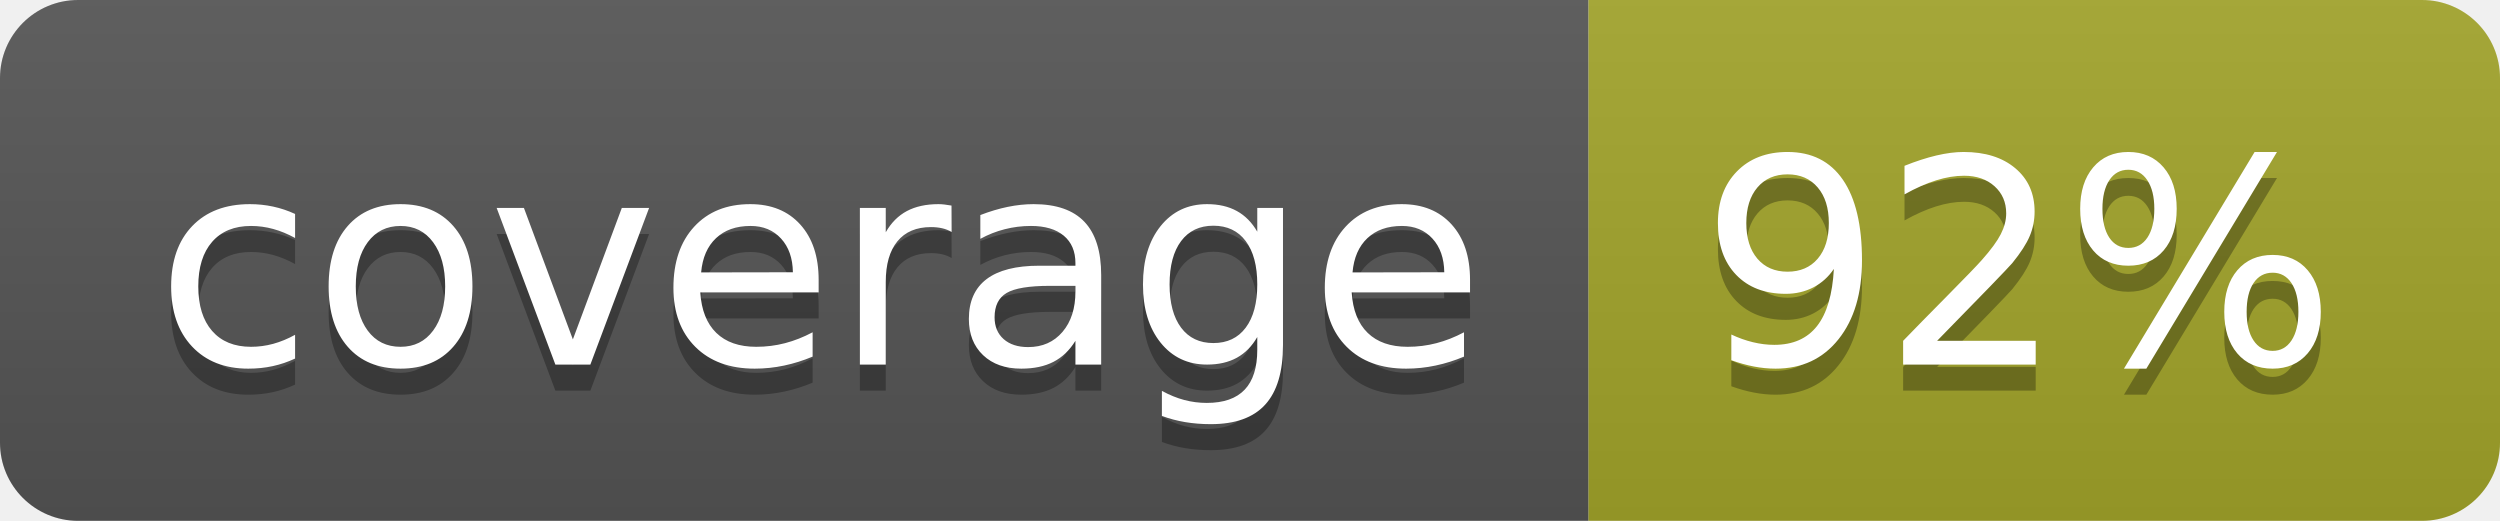
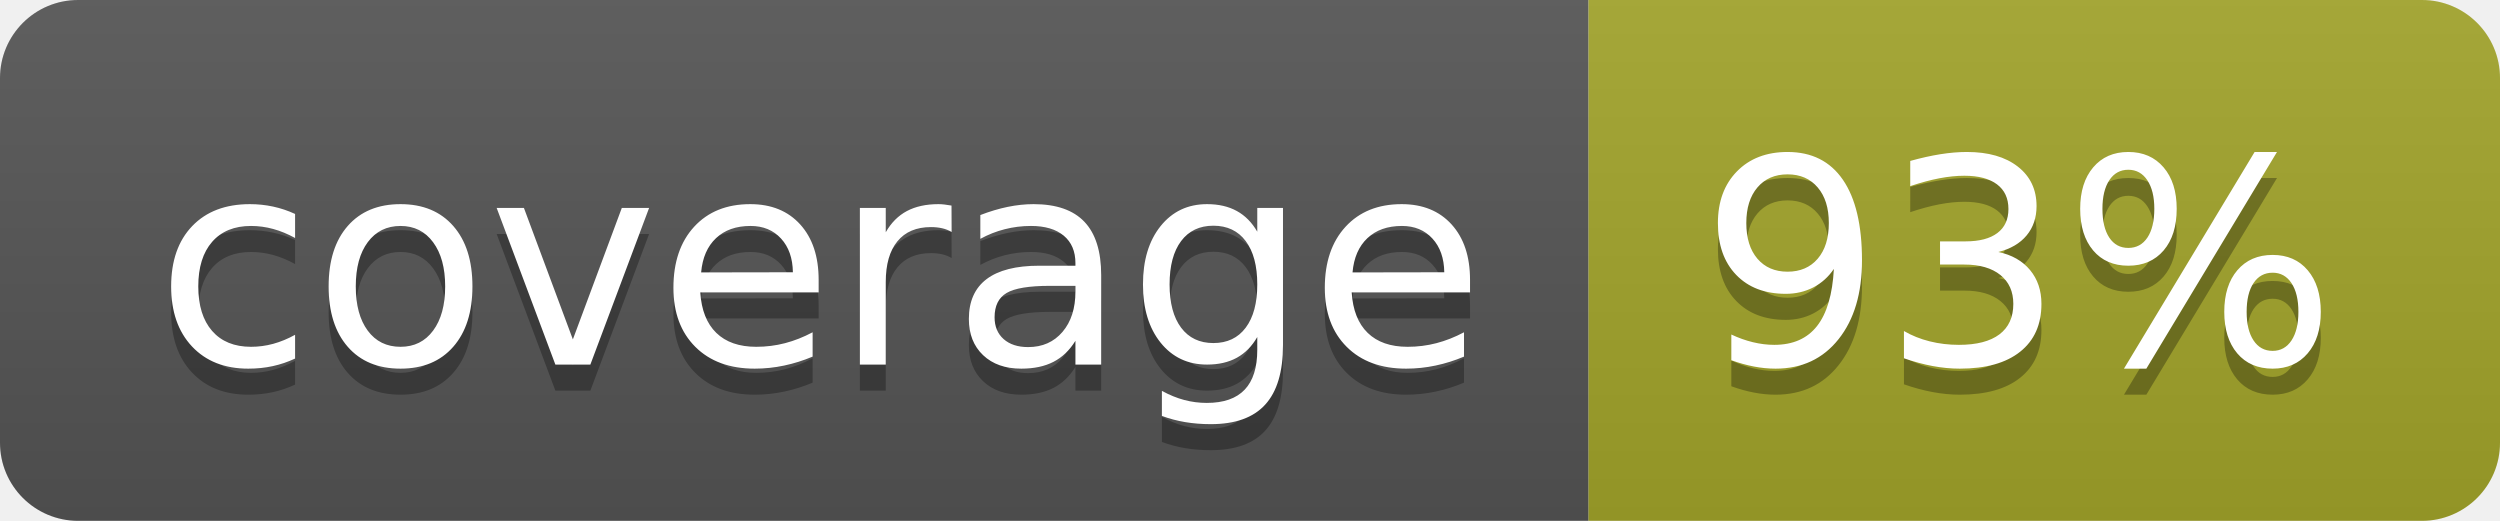
<svg xmlns="http://www.w3.org/2000/svg" width="96" height="20">
  <linearGradient id="b" x2="0" y2="100%">
    <stop offset="0" stop-color="#bbb" stop-opacity=".1" />
    <stop offset="1" stop-opacity=".1" />
  </linearGradient>
  <clipPath id="a">
    <rect width="96" height="20" rx="3" fill="#fff" />
  </clipPath>
  <g clip-path="url(#a)">
    <path fill="#555" d="M0 0h61v20H0z" />
    <path fill="#A3A52A" d="M61 0h35v20H61z" />
    <path fill="url(#b)" d="M0 0h96v20H0z" />
  </g>
  <g fill="#fff" text-anchor="middle" font-family="DejaVu Sans,Verdana,Geneva,sans-serif" font-size="110">
    <text x="315" y="150" fill="#010101" fill-opacity=".3" transform="scale(.1)" textLength="510">coverage</text>
    <text x="315" y="140" transform="scale(.1)" textLength="510">coverage</text>
-     <text x="775" y="150" fill="#010101" fill-opacity=".3" transform="scale(.1)" textLength="250">92%</text>
-     <text x="775" y="140" transform="scale(.1)" textLength="250">92%</text>
+     <text x="775" y="150" fill="#010101" fill-opacity=".3" transform="scale(.1)" textLength="250">93%</text>
+     <text x="775" y="140" transform="scale(.1)" textLength="250">93%</text>
  </g>
</svg>
